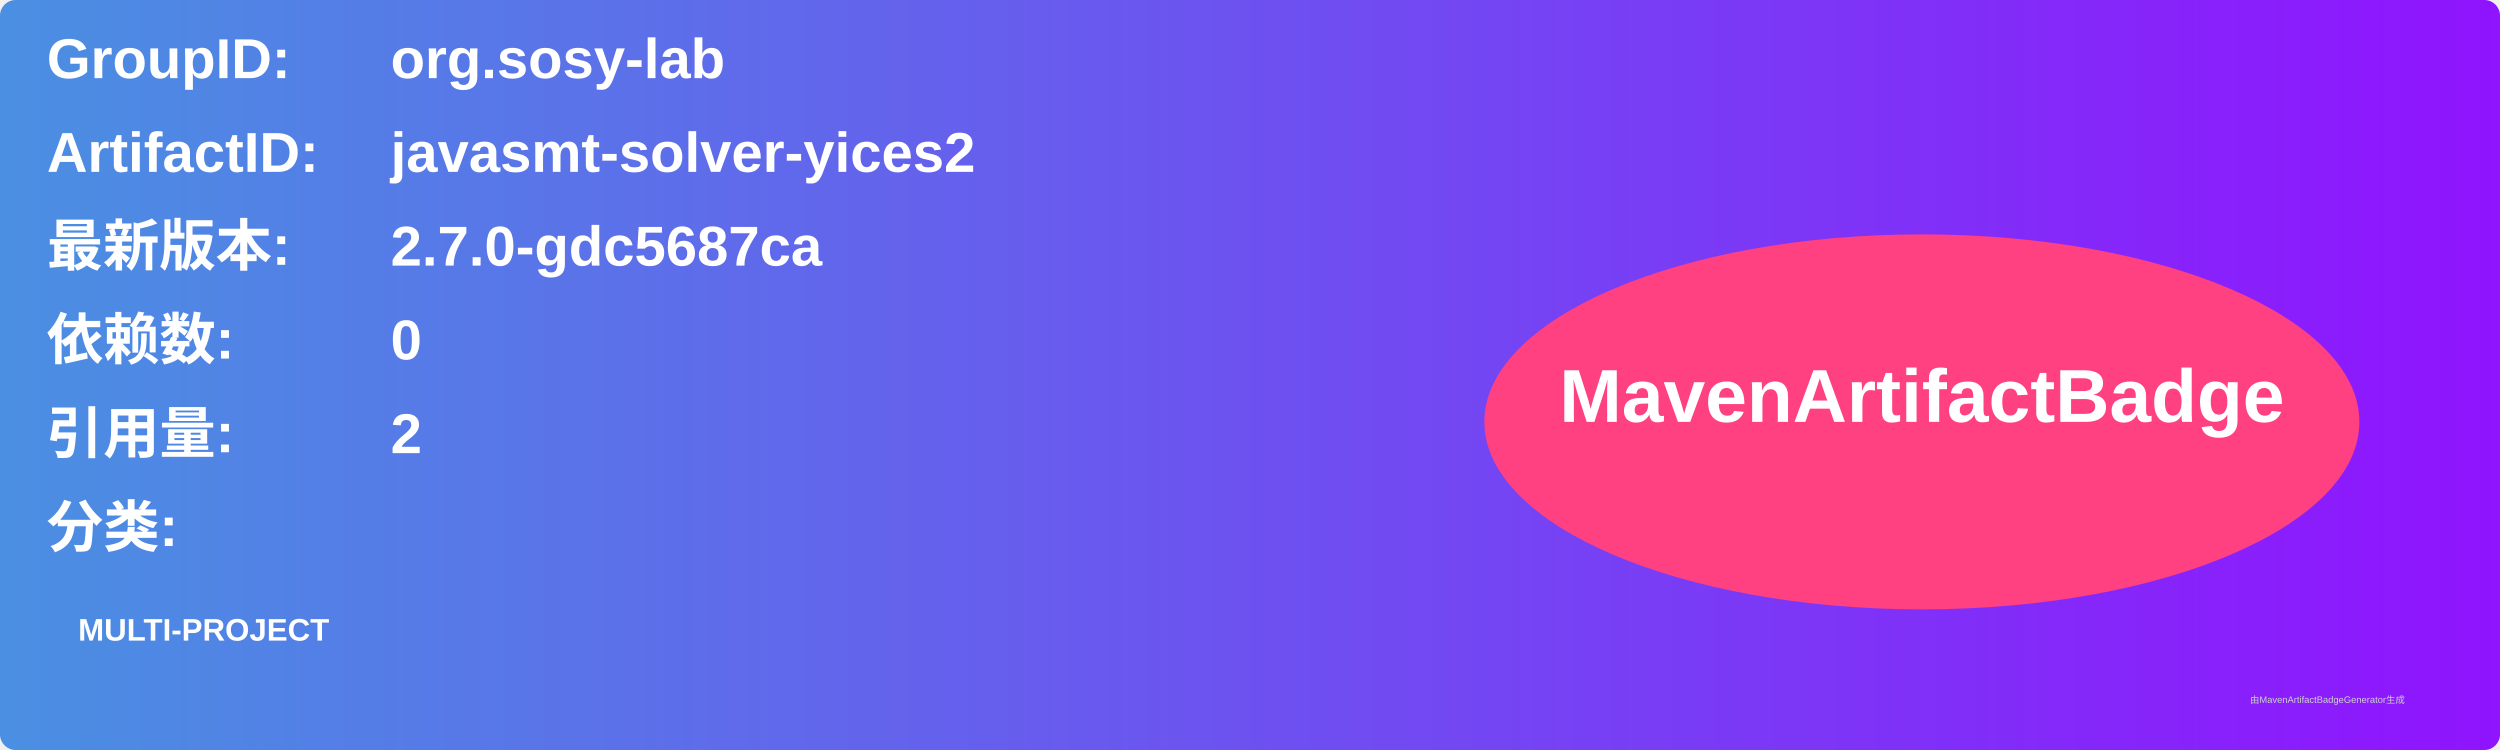
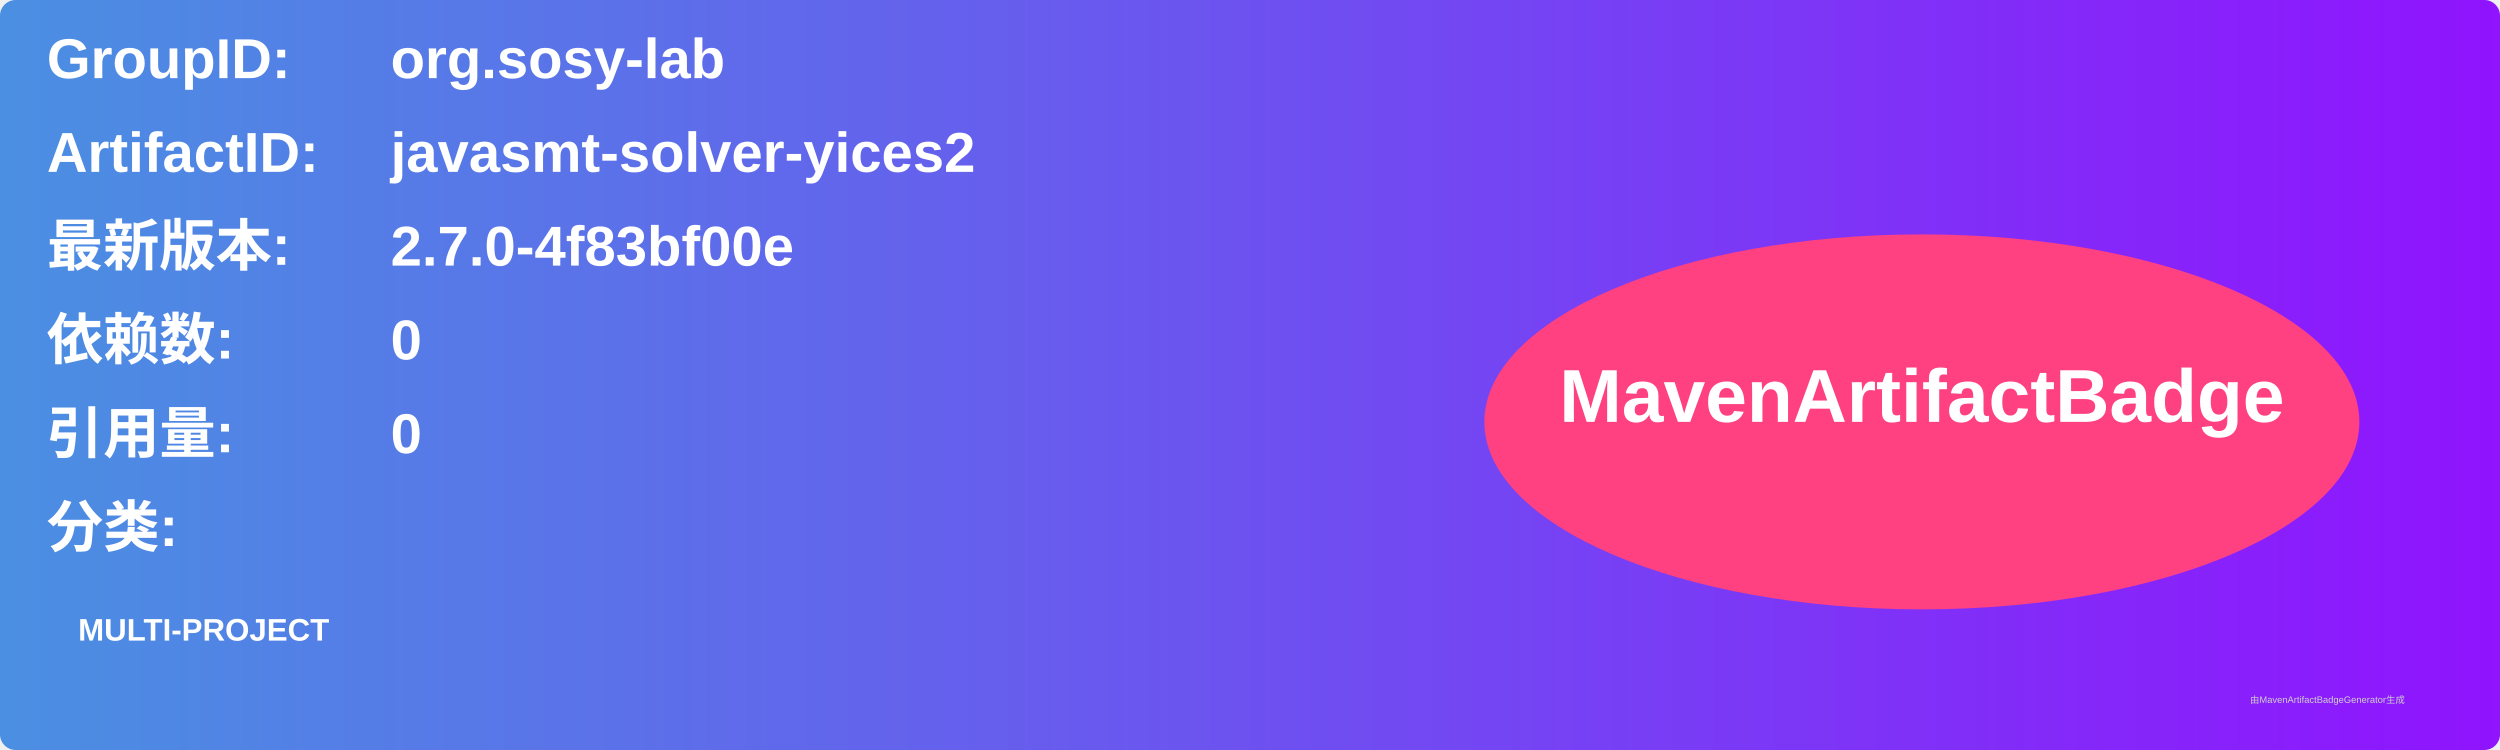
<svg xmlns="http://www.w3.org/2000/svg" width="800" height="240" viewBox="0 0 800 240">
  <linearGradient id="grad" x1="0%" y1="0%" x2="100%" y2="0%">
    <stop offset="0%" stop-color="#4a90e2" />
    <stop offset="100%" stop-color="#9013fe" />
  </linearGradient>
  <rect width="100%" height="100%" rx="5" ry="5" fill="url(#grad)" />
  <g transform="translate(15, 15)">
    <text x="0" y="10" font-family="Arial" font-size="18" fill="white" font-weight="bold" width="260">GroupID:</text>
    <text x="110" y="10" font-family="Arial" font-size="18" fill="white" font-weight="bold" width="460">org.sosy-lab</text>
    <text x="0" y="40" font-family="Arial" font-size="18" fill="white" font-weight="bold" width="260">ArtifactID:</text>
    <text x="110" y="40" font-family="Arial" font-size="18" fill="white" font-weight="bold" width="460">javasmt-solver-yices2</text>
    <text x="0" y="70" font-family="Arial" font-size="18" fill="white" font-weight="bold">最新版本:</text>
    <text x="110" y="70" font-family="Arial" font-size="18" fill="white" font-weight="bold">
-       <tspan font-weight="bold">2.7.0-gdc5687ca</tspan>
+       <tspan font-weight="bold">2.7.0-4f83bf00e</tspan>
    </text>
    <text x="0" y="100" font-family="Arial" font-size="18" fill="white" font-weight="bold">依赖数: </text>
    <text x="110" y="100" font-family="Arial" font-size="18" fill="white">
      <tspan font-weight="bold">0</tspan>
    </text>
    <text x="0" y="130" font-family="Arial" font-size="18" fill="white" font-weight="bold">引用量: </text>
    <text x="110" y="130" font-family="Arial" font-size="18" fill="white">
-       <tspan font-weight="bold">2</tspan>
+       <tspan font-weight="bold">0</tspan>
    </text>
    <text x="0" y="160" font-family="Arial" font-size="18" fill="white" font-weight="bold">分类:</text>
    <text x="10" y="190" font-family="Arial" font-size="10" fill="white">
      <tspan font-weight="bold">MULTI-PROJECT</tspan>
    </text>
    <ellipse cx="600" cy="120" rx="140" ry="60" fill="#ff4081" />
    <text x="600" y="120" text-anchor="middle" font-family="Arial" font-size="24" fill="white" font-weight="bold">MavenArtifactBadge</text>
  </g>
  <text x="720" y="225" font-family="Arial" font-size="3" fill="#d0d0d0">由MavenArtifactBadgeGenerator生成</text>
</svg>
